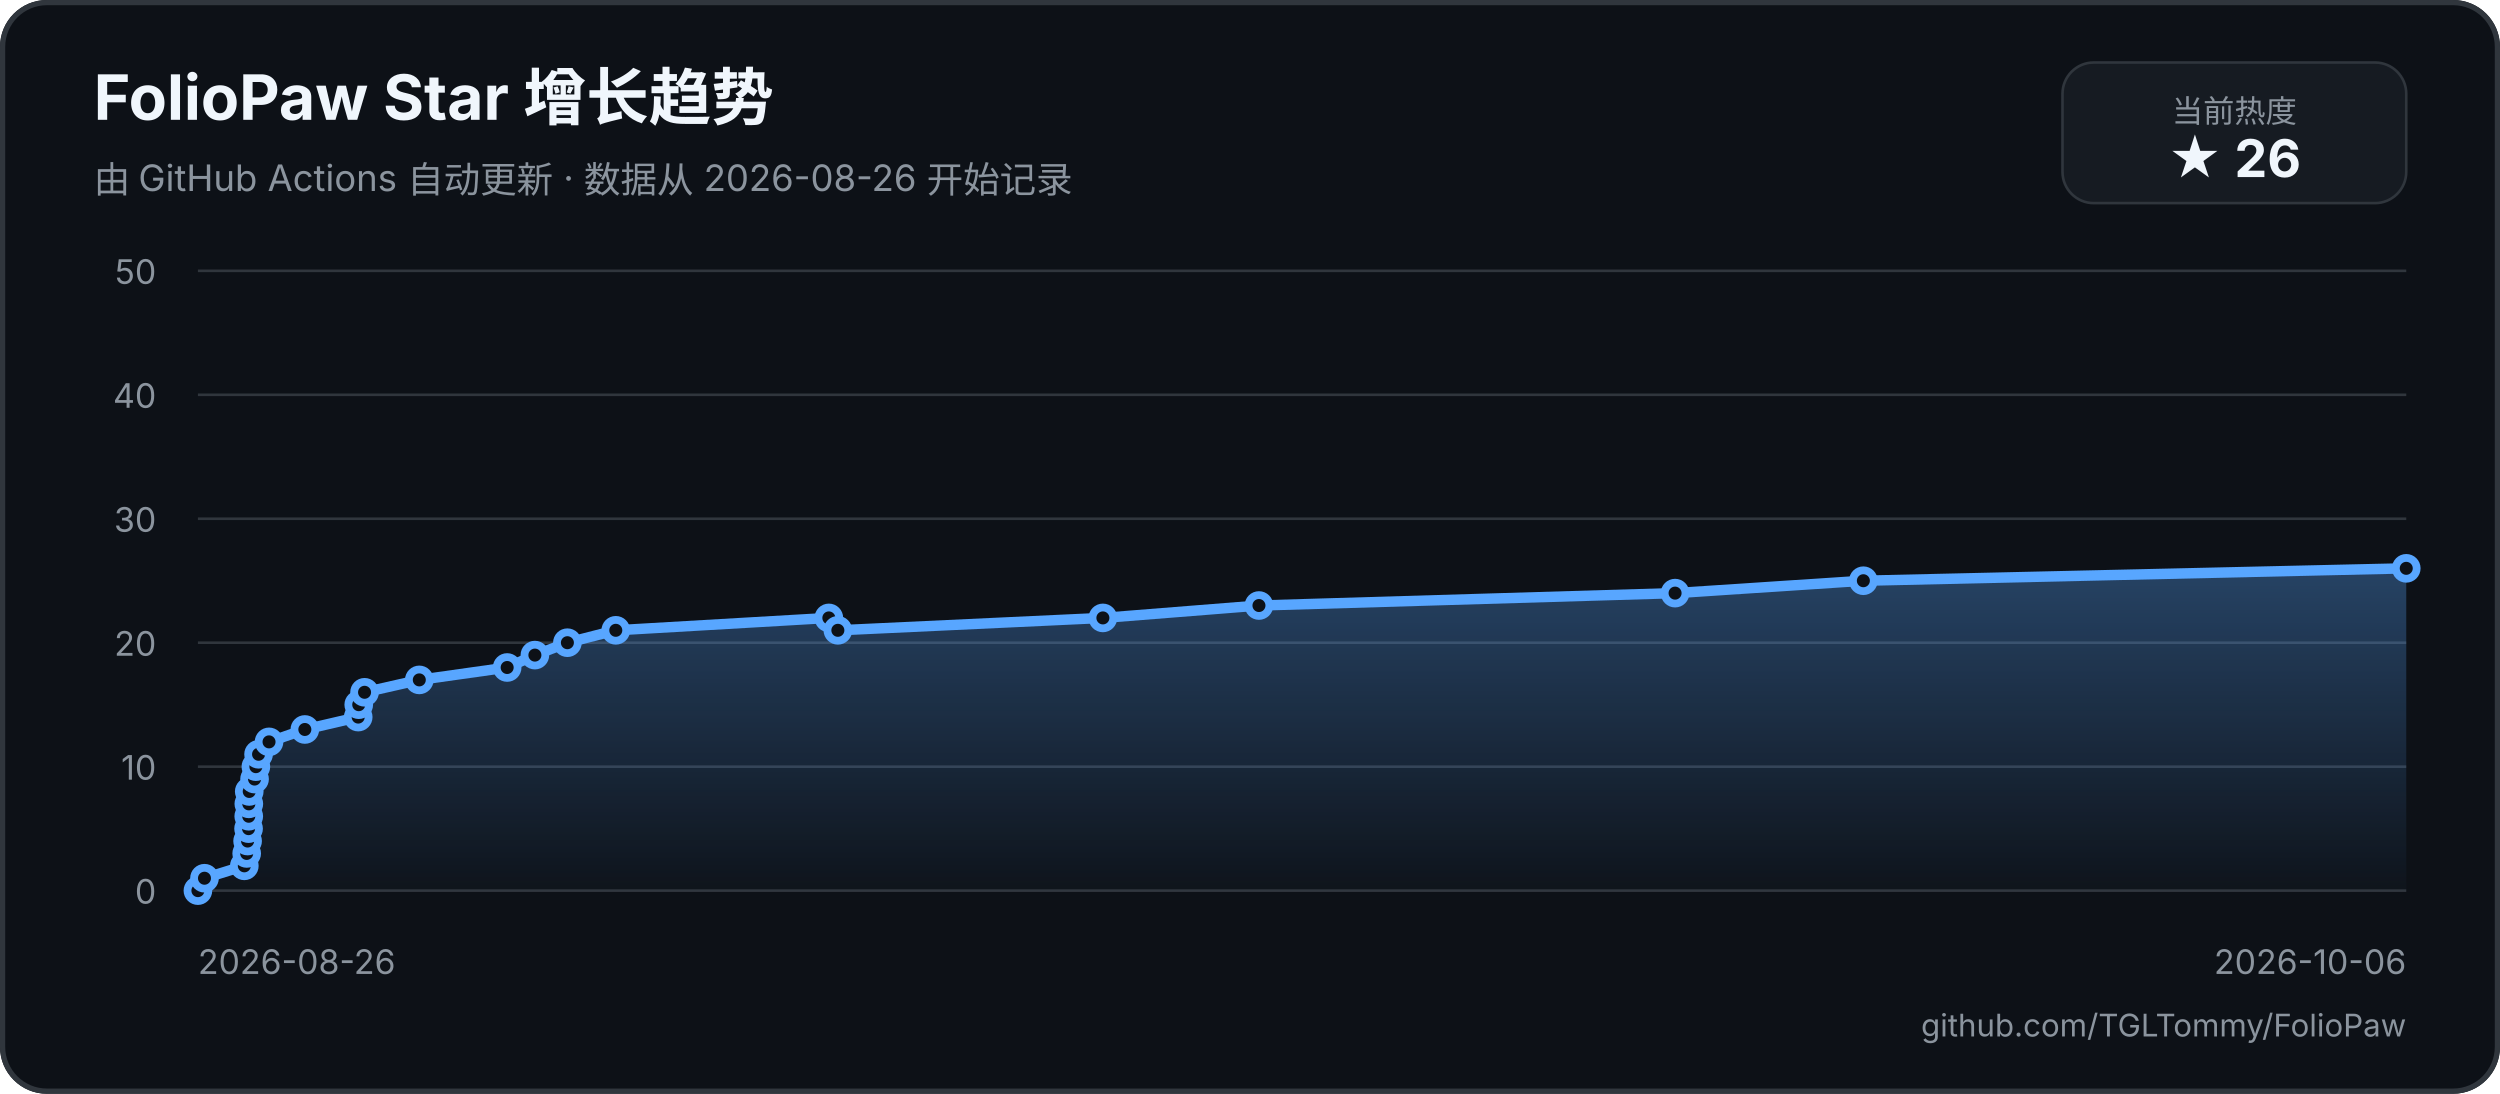
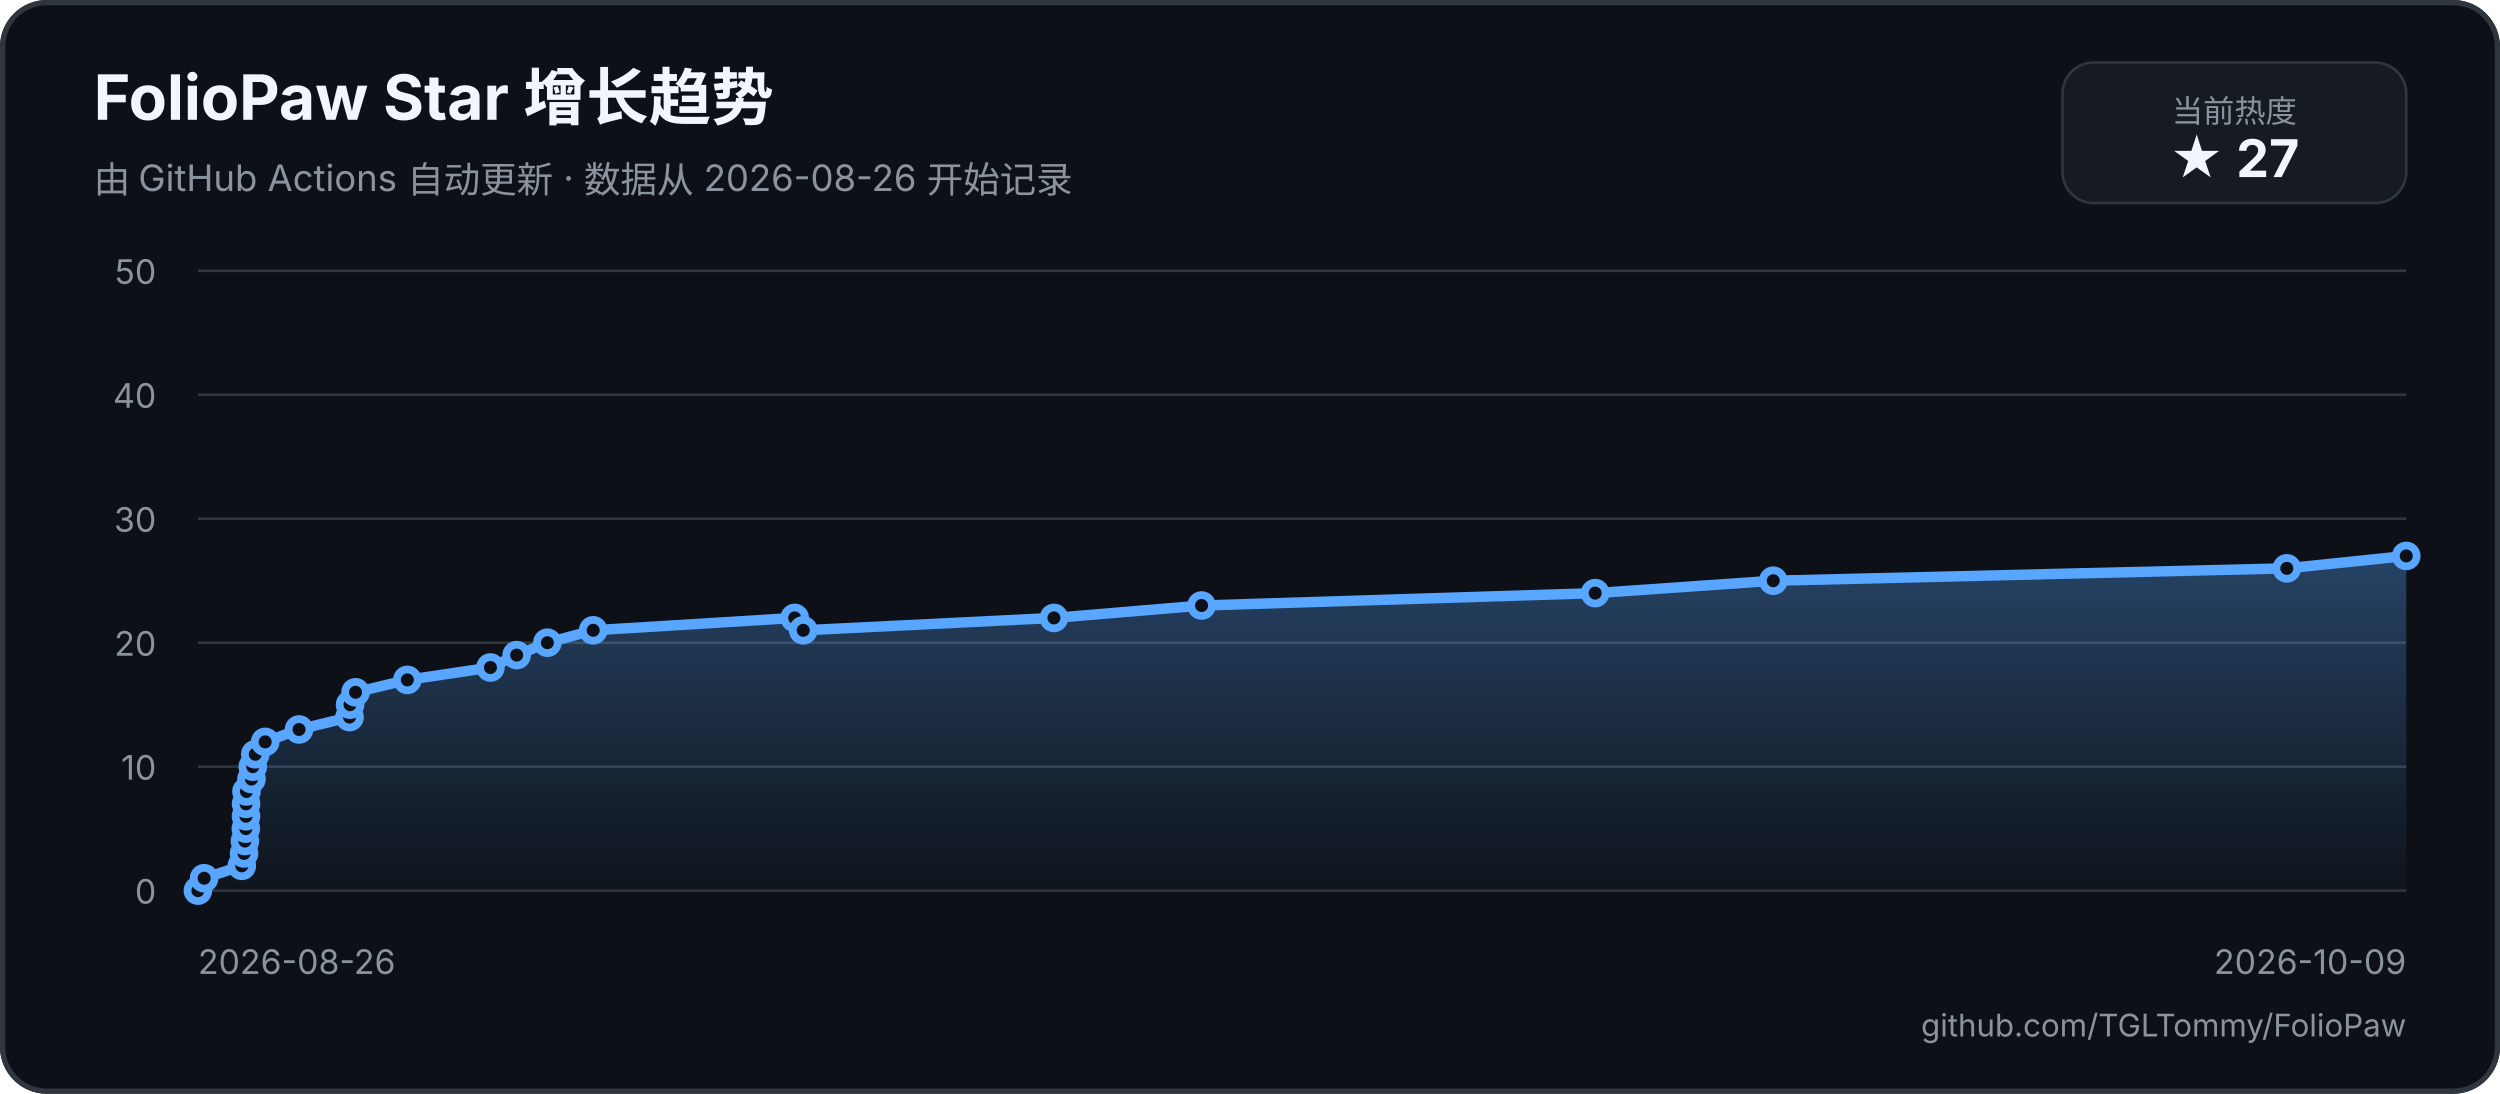
<svg xmlns="http://www.w3.org/2000/svg" width="960" height="420" viewBox="0 0 960 420" role="img" aria-labelledby="title description">
  <defs>
    <linearGradient id="area" x1="0" y1="0" x2="0" y2="1">
      <stop offset="0%" stop-color="#58a6ff55" />
      <stop offset="100%" stop-color="#58a6ff05" />
    </linearGradient>
  </defs>
  <rect width="960" height="420" rx="18" fill="#0d1117" />
  <rect x="1" y="1" width="958" height="418" rx="17" fill="none" stroke="#30363d" stroke-width="2" />
  <text x="36" y="46" fill="#f0f6fc" font-family="-apple-system, BlinkMacSystemFont, 'Segoe UI', sans-serif" font-size="24" font-weight="700">FolioPaw Star 增长趋势</text>
  <text x="36" y="74" fill="#8b949e" font-family="-apple-system, BlinkMacSystemFont, 'Segoe UI', sans-serif" font-size="14">由 GitHub Actions 自动更新 · 数据从 2026-08-26 开始记录</text>
  <rect x="792" y="24" width="132" height="54" rx="12" fill="#161b22" stroke="#30363d" />
  <text x="858" y="47" text-anchor="middle" fill="#8b949e" font-family="-apple-system, BlinkMacSystemFont, 'Segoe UI', sans-serif" font-size="12">当前热度</text>
-   <text x="858" y="68" text-anchor="middle" fill="#f0f6fc" font-family="-apple-system, BlinkMacSystemFont, 'Segoe UI', sans-serif" font-size="20" font-weight="700">★ 26</text>
+   <text x="858" y="68" text-anchor="middle" fill="#f0f6fc" font-family="-apple-system, BlinkMacSystemFont, 'Segoe UI', sans-serif" font-size="20" font-weight="700">★ 27</text>
  <g font-family="-apple-system, BlinkMacSystemFont, 'Segoe UI', sans-serif">
    <line x1="76" y1="342" x2="924" y2="342" stroke="#30363d" stroke-width="1" />
    <text x="60" y="347" text-anchor="end" fill="#8b949e" font-size="13">0</text>
    <line x1="76" y1="294.4" x2="924" y2="294.4" stroke="#30363d" stroke-width="1" />
    <text x="60" y="299.4" text-anchor="end" fill="#8b949e" font-size="13">10</text>
    <line x1="76" y1="246.8" x2="924" y2="246.8" stroke="#30363d" stroke-width="1" />
    <text x="60" y="251.8" text-anchor="end" fill="#8b949e" font-size="13">20</text>
    <line x1="76" y1="199.2" x2="924" y2="199.2" stroke="#30363d" stroke-width="1" />
    <text x="60" y="204.2" text-anchor="end" fill="#8b949e" font-size="13">30</text>
    <line x1="76" y1="151.6" x2="924" y2="151.6" stroke="#30363d" stroke-width="1" />
    <text x="60" y="156.6" text-anchor="end" fill="#8b949e" font-size="13">40</text>
    <line x1="76" y1="104" x2="924" y2="104" stroke="#30363d" stroke-width="1" />
    <text x="60" y="109" text-anchor="end" fill="#8b949e" font-size="13">50</text>
    <text x="76" y="374" fill="#8b949e" font-size="13">2026-08-26</text>
-     <text x="924" y="374" text-anchor="end" fill="#8b949e" font-size="13">2026-10-06</text>
-     <path d="M 76 342 L 78.52 337.24 L 93.82 332.48 L 94.73 327.72 L 95.08 322.96 L 95.45 318.2 L 95.52 313.44 L 95.55 308.68 L 95.71 303.92 L 97.75 299.16 L 98.26 294.4 L 99.29 289.64 L 103.31 284.88 L 117.06 280.12 L 137.55 275.36 L 137.76 270.6 L 139.99 265.84 L 161.01 261.08 L 194.75 256.32 L 205.4 251.56 L 217.88 246.8 L 236.46 242.04 L 318.28 237.28 L 321.74 242.04 L 423.51 237.28 L 483.44 232.52 L 643.23 227.76 L 715.53 223 L 924 218.24 L 924 342 L 76 342 Z" fill="url(#area)" />
-     <path d="M 76 342 L 78.52 337.24 L 93.82 332.48 L 94.73 327.72 L 95.08 322.96 L 95.45 318.2 L 95.52 313.44 L 95.55 308.68 L 95.71 303.92 L 97.75 299.16 L 98.26 294.4 L 99.29 289.64 L 103.31 284.88 L 117.06 280.12 L 137.55 275.36 L 137.76 270.6 L 139.99 265.84 L 161.01 261.08 L 194.75 256.32 L 205.4 251.56 L 217.88 246.8 L 236.46 242.04 L 318.28 237.28 L 321.74 242.04 L 423.51 237.28 L 483.44 232.52 L 643.23 227.76 L 715.53 223 L 924 218.24" fill="none" stroke="#58a6ff" stroke-width="4" stroke-linecap="round" stroke-linejoin="round" />
+     <text x="924" y="374" text-anchor="end" fill="#8b949e" font-size="13">2026-10-09</text>
+     <path d="M 76 342 L 78.39 337.24 L 92.85 332.48 L 93.72 327.72 L 94.05 322.96 L 94.4 318.2 L 94.47 313.44 L 94.49 308.68 L 94.65 303.92 L 96.57 299.16 L 97.06 294.4 L 98.03 289.64 L 101.83 284.88 L 114.83 280.12 L 134.22 275.36 L 134.42 270.6 L 136.52 265.84 L 156.41 261.08 L 188.33 256.32 L 198.4 251.56 L 210.2 246.8 L 227.78 242.04 L 305.17 237.28 L 308.45 242.04 L 404.71 237.28 L 461.4 232.52 L 612.55 227.76 L 680.93 223 L 878.13 218.24 L 924 213.48 L 924 342 L 76 342 Z" fill="url(#area)" />
+     <path d="M 76 342 L 78.39 337.24 L 92.85 332.48 L 93.72 327.72 L 94.05 322.96 L 94.4 318.2 L 94.47 313.44 L 94.49 308.68 L 94.65 303.92 L 96.57 299.16 L 97.06 294.4 L 98.03 289.64 L 101.83 284.88 L 114.83 280.12 L 134.22 275.36 L 134.42 270.6 L 136.52 265.84 L 156.41 261.08 L 188.33 256.32 L 198.4 251.56 L 210.2 246.8 L 227.78 242.04 L 305.17 237.28 L 308.45 242.04 L 404.71 237.28 L 461.4 232.52 L 612.55 227.76 L 680.93 223 L 878.13 218.24 L 924 213.48" fill="none" stroke="#58a6ff" stroke-width="4" stroke-linecap="round" stroke-linejoin="round" />
    <circle cx="76" cy="342" r="4" fill="#0d1117" stroke="#58a6ff" stroke-width="3" />
-     <circle cx="78.52" cy="337.24" r="4" fill="#0d1117" stroke="#58a6ff" stroke-width="3" />
-     <circle cx="93.82" cy="332.48" r="4" fill="#0d1117" stroke="#58a6ff" stroke-width="3" />
-     <circle cx="94.73" cy="327.72" r="4" fill="#0d1117" stroke="#58a6ff" stroke-width="3" />
-     <circle cx="95.08" cy="322.96" r="4" fill="#0d1117" stroke="#58a6ff" stroke-width="3" />
-     <circle cx="95.45" cy="318.2" r="4" fill="#0d1117" stroke="#58a6ff" stroke-width="3" />
-     <circle cx="95.52" cy="313.44" r="4" fill="#0d1117" stroke="#58a6ff" stroke-width="3" />
-     <circle cx="95.55" cy="308.68" r="4" fill="#0d1117" stroke="#58a6ff" stroke-width="3" />
-     <circle cx="95.71" cy="303.92" r="4" fill="#0d1117" stroke="#58a6ff" stroke-width="3" />
-     <circle cx="97.75" cy="299.16" r="4" fill="#0d1117" stroke="#58a6ff" stroke-width="3" />
-     <circle cx="98.26" cy="294.4" r="4" fill="#0d1117" stroke="#58a6ff" stroke-width="3" />
-     <circle cx="99.29" cy="289.64" r="4" fill="#0d1117" stroke="#58a6ff" stroke-width="3" />
-     <circle cx="103.31" cy="284.88" r="4" fill="#0d1117" stroke="#58a6ff" stroke-width="3" />
-     <circle cx="117.06" cy="280.12" r="4" fill="#0d1117" stroke="#58a6ff" stroke-width="3" />
-     <circle cx="137.55" cy="275.36" r="4" fill="#0d1117" stroke="#58a6ff" stroke-width="3" />
-     <circle cx="137.76" cy="270.6" r="4" fill="#0d1117" stroke="#58a6ff" stroke-width="3" />
-     <circle cx="139.99" cy="265.84" r="4" fill="#0d1117" stroke="#58a6ff" stroke-width="3" />
-     <circle cx="161.01" cy="261.08" r="4" fill="#0d1117" stroke="#58a6ff" stroke-width="3" />
-     <circle cx="194.75" cy="256.32" r="4" fill="#0d1117" stroke="#58a6ff" stroke-width="3" />
-     <circle cx="205.4" cy="251.56" r="4" fill="#0d1117" stroke="#58a6ff" stroke-width="3" />
-     <circle cx="217.88" cy="246.8" r="4" fill="#0d1117" stroke="#58a6ff" stroke-width="3" />
-     <circle cx="236.46" cy="242.04" r="4" fill="#0d1117" stroke="#58a6ff" stroke-width="3" />
-     <circle cx="318.28" cy="237.28" r="4" fill="#0d1117" stroke="#58a6ff" stroke-width="3" />
-     <circle cx="321.74" cy="242.04" r="4" fill="#0d1117" stroke="#58a6ff" stroke-width="3" />
-     <circle cx="423.51" cy="237.28" r="4" fill="#0d1117" stroke="#58a6ff" stroke-width="3" />
-     <circle cx="483.44" cy="232.52" r="4" fill="#0d1117" stroke="#58a6ff" stroke-width="3" />
-     <circle cx="643.23" cy="227.76" r="4" fill="#0d1117" stroke="#58a6ff" stroke-width="3" />
-     <circle cx="715.53" cy="223" r="4" fill="#0d1117" stroke="#58a6ff" stroke-width="3" />
-     <circle cx="924" cy="218.24" r="4" fill="#0d1117" stroke="#58a6ff" stroke-width="3" />
+     <circle cx="78.39" cy="337.24" r="4" fill="#0d1117" stroke="#58a6ff" stroke-width="3" />
+     <circle cx="92.85" cy="332.48" r="4" fill="#0d1117" stroke="#58a6ff" stroke-width="3" />
+     <circle cx="93.72" cy="327.72" r="4" fill="#0d1117" stroke="#58a6ff" stroke-width="3" />
+     <circle cx="94.05" cy="322.96" r="4" fill="#0d1117" stroke="#58a6ff" stroke-width="3" />
+     <circle cx="94.4" cy="318.2" r="4" fill="#0d1117" stroke="#58a6ff" stroke-width="3" />
+     <circle cx="94.47" cy="313.44" r="4" fill="#0d1117" stroke="#58a6ff" stroke-width="3" />
+     <circle cx="94.49" cy="308.68" r="4" fill="#0d1117" stroke="#58a6ff" stroke-width="3" />
+     <circle cx="94.65" cy="303.92" r="4" fill="#0d1117" stroke="#58a6ff" stroke-width="3" />
+     <circle cx="96.57" cy="299.16" r="4" fill="#0d1117" stroke="#58a6ff" stroke-width="3" />
+     <circle cx="97.06" cy="294.4" r="4" fill="#0d1117" stroke="#58a6ff" stroke-width="3" />
+     <circle cx="98.03" cy="289.64" r="4" fill="#0d1117" stroke="#58a6ff" stroke-width="3" />
+     <circle cx="101.83" cy="284.88" r="4" fill="#0d1117" stroke="#58a6ff" stroke-width="3" />
+     <circle cx="114.83" cy="280.12" r="4" fill="#0d1117" stroke="#58a6ff" stroke-width="3" />
+     <circle cx="134.22" cy="275.36" r="4" fill="#0d1117" stroke="#58a6ff" stroke-width="3" />
+     <circle cx="134.42" cy="270.6" r="4" fill="#0d1117" stroke="#58a6ff" stroke-width="3" />
+     <circle cx="136.52" cy="265.84" r="4" fill="#0d1117" stroke="#58a6ff" stroke-width="3" />
+     <circle cx="156.41" cy="261.08" r="4" fill="#0d1117" stroke="#58a6ff" stroke-width="3" />
+     <circle cx="188.33" cy="256.32" r="4" fill="#0d1117" stroke="#58a6ff" stroke-width="3" />
+     <circle cx="198.4" cy="251.56" r="4" fill="#0d1117" stroke="#58a6ff" stroke-width="3" />
+     <circle cx="210.2" cy="246.8" r="4" fill="#0d1117" stroke="#58a6ff" stroke-width="3" />
+     <circle cx="227.78" cy="242.04" r="4" fill="#0d1117" stroke="#58a6ff" stroke-width="3" />
+     <circle cx="305.17" cy="237.28" r="4" fill="#0d1117" stroke="#58a6ff" stroke-width="3" />
+     <circle cx="308.45" cy="242.04" r="4" fill="#0d1117" stroke="#58a6ff" stroke-width="3" />
+     <circle cx="404.71" cy="237.28" r="4" fill="#0d1117" stroke="#58a6ff" stroke-width="3" />
+     <circle cx="461.4" cy="232.52" r="4" fill="#0d1117" stroke="#58a6ff" stroke-width="3" />
+     <circle cx="612.55" cy="227.76" r="4" fill="#0d1117" stroke="#58a6ff" stroke-width="3" />
+     <circle cx="680.93" cy="223" r="4" fill="#0d1117" stroke="#58a6ff" stroke-width="3" />
+     <circle cx="878.13" cy="218.24" r="4" fill="#0d1117" stroke="#58a6ff" stroke-width="3" />
+     <circle cx="924" cy="213.48" r="4" fill="#0d1117" stroke="#58a6ff" stroke-width="3" />
  </g>
  <text x="924" y="398" text-anchor="end" fill="#8b949e" font-family="-apple-system, BlinkMacSystemFont, 'Segoe UI', sans-serif" font-size="12">github.com/TGLTommy/FolioPaw</text>
</svg>
